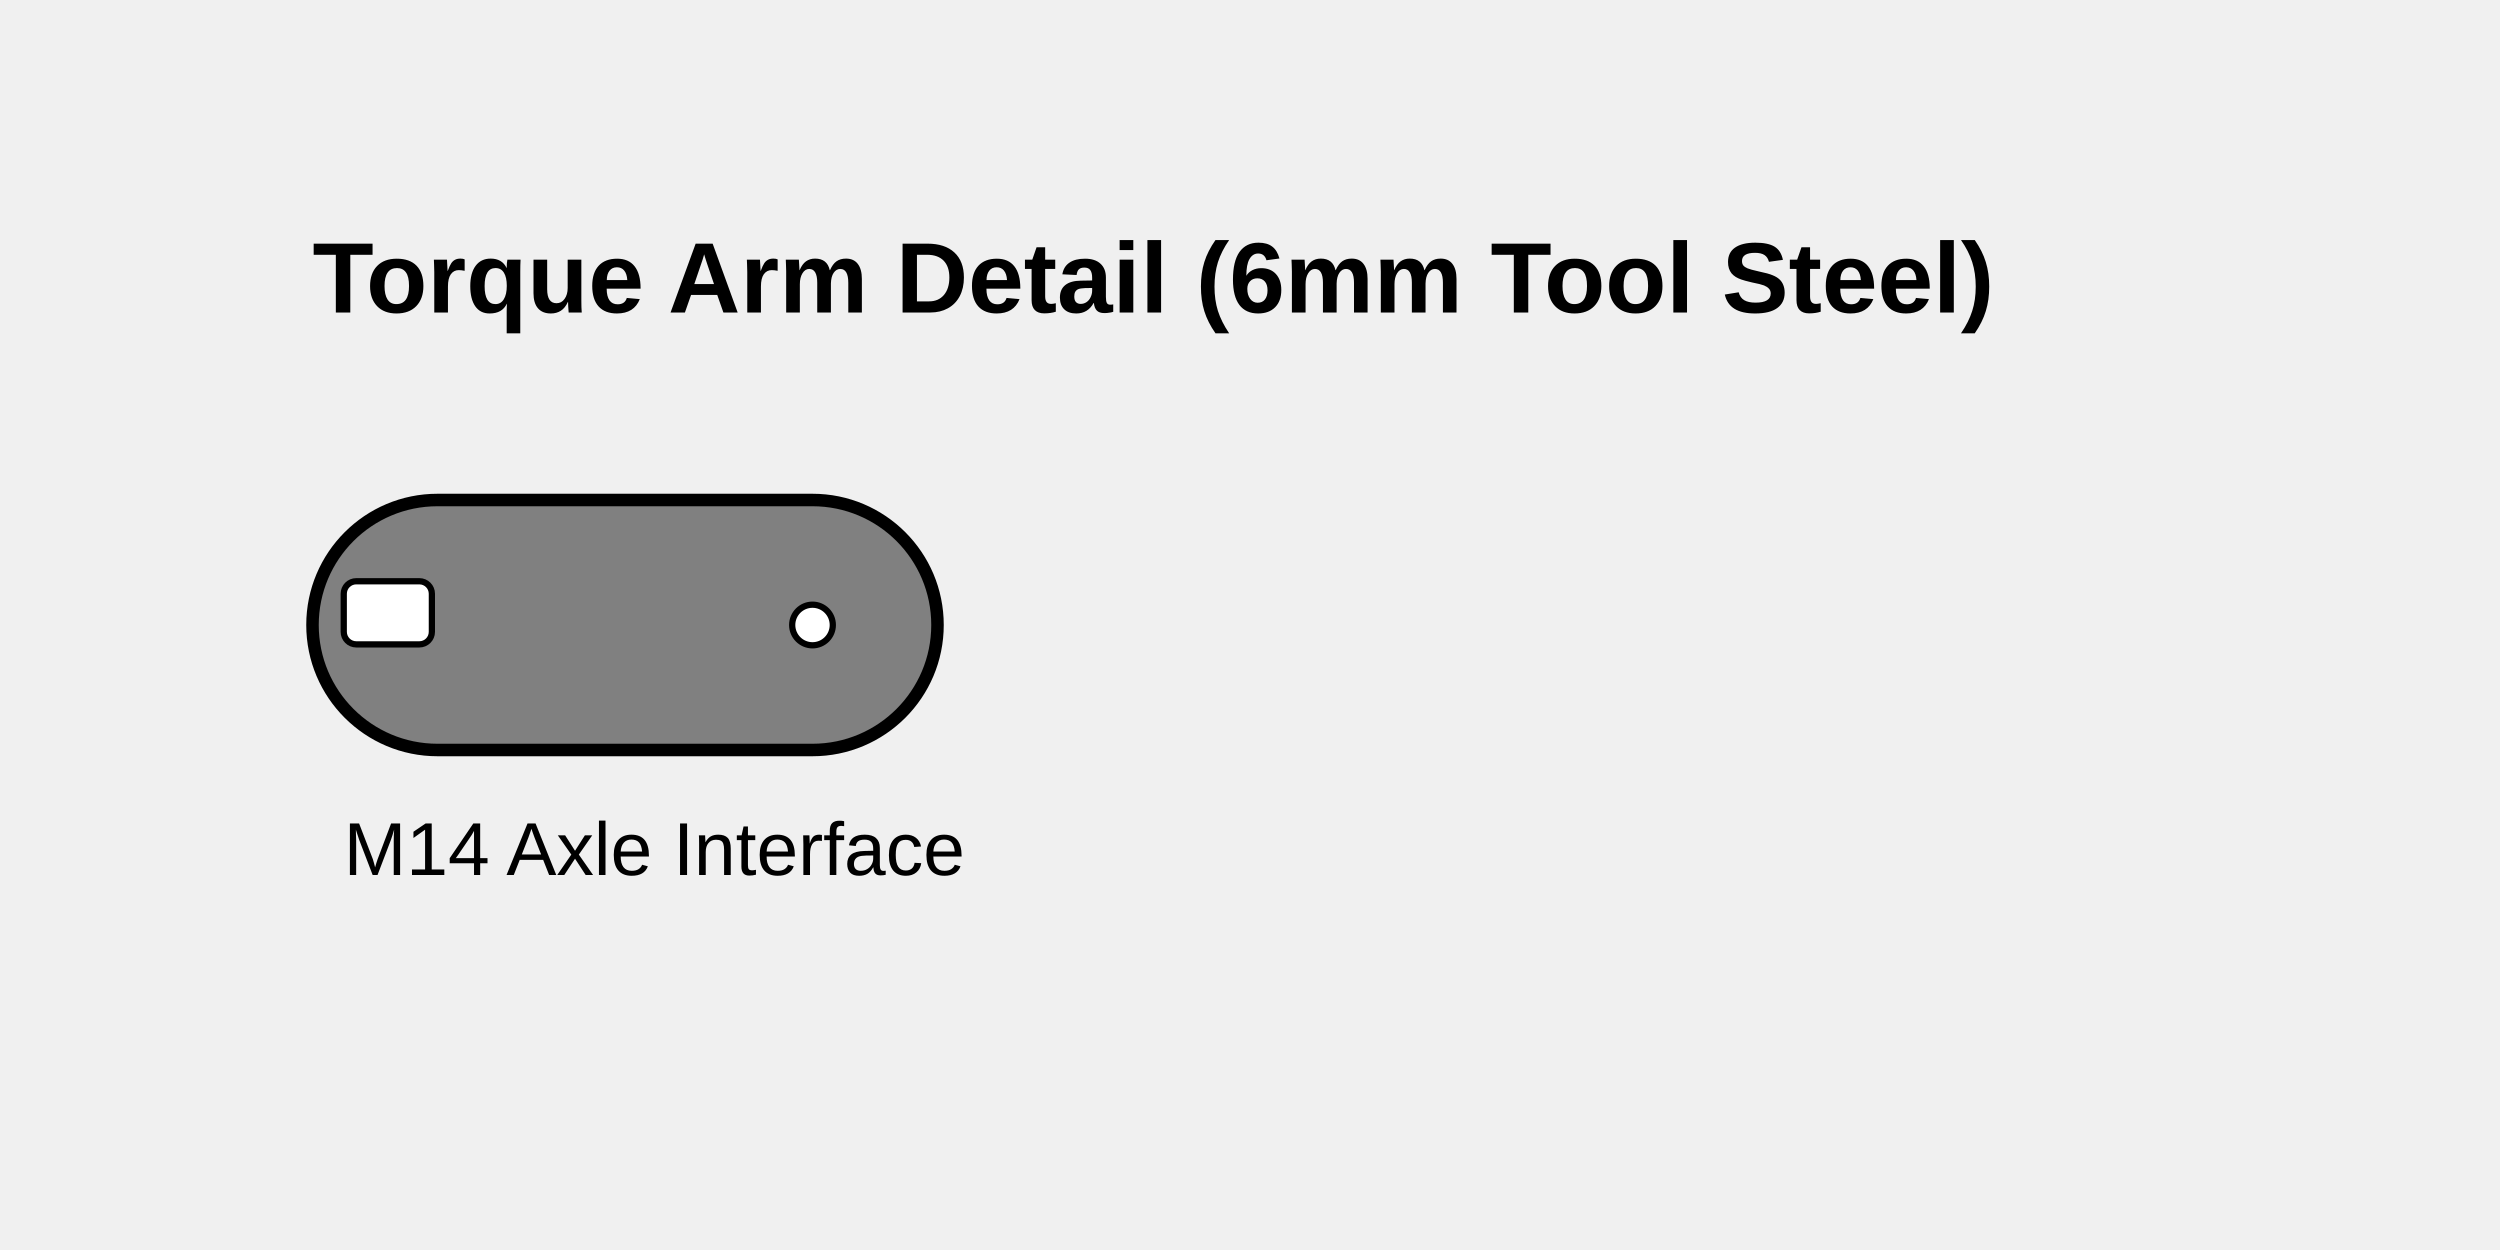
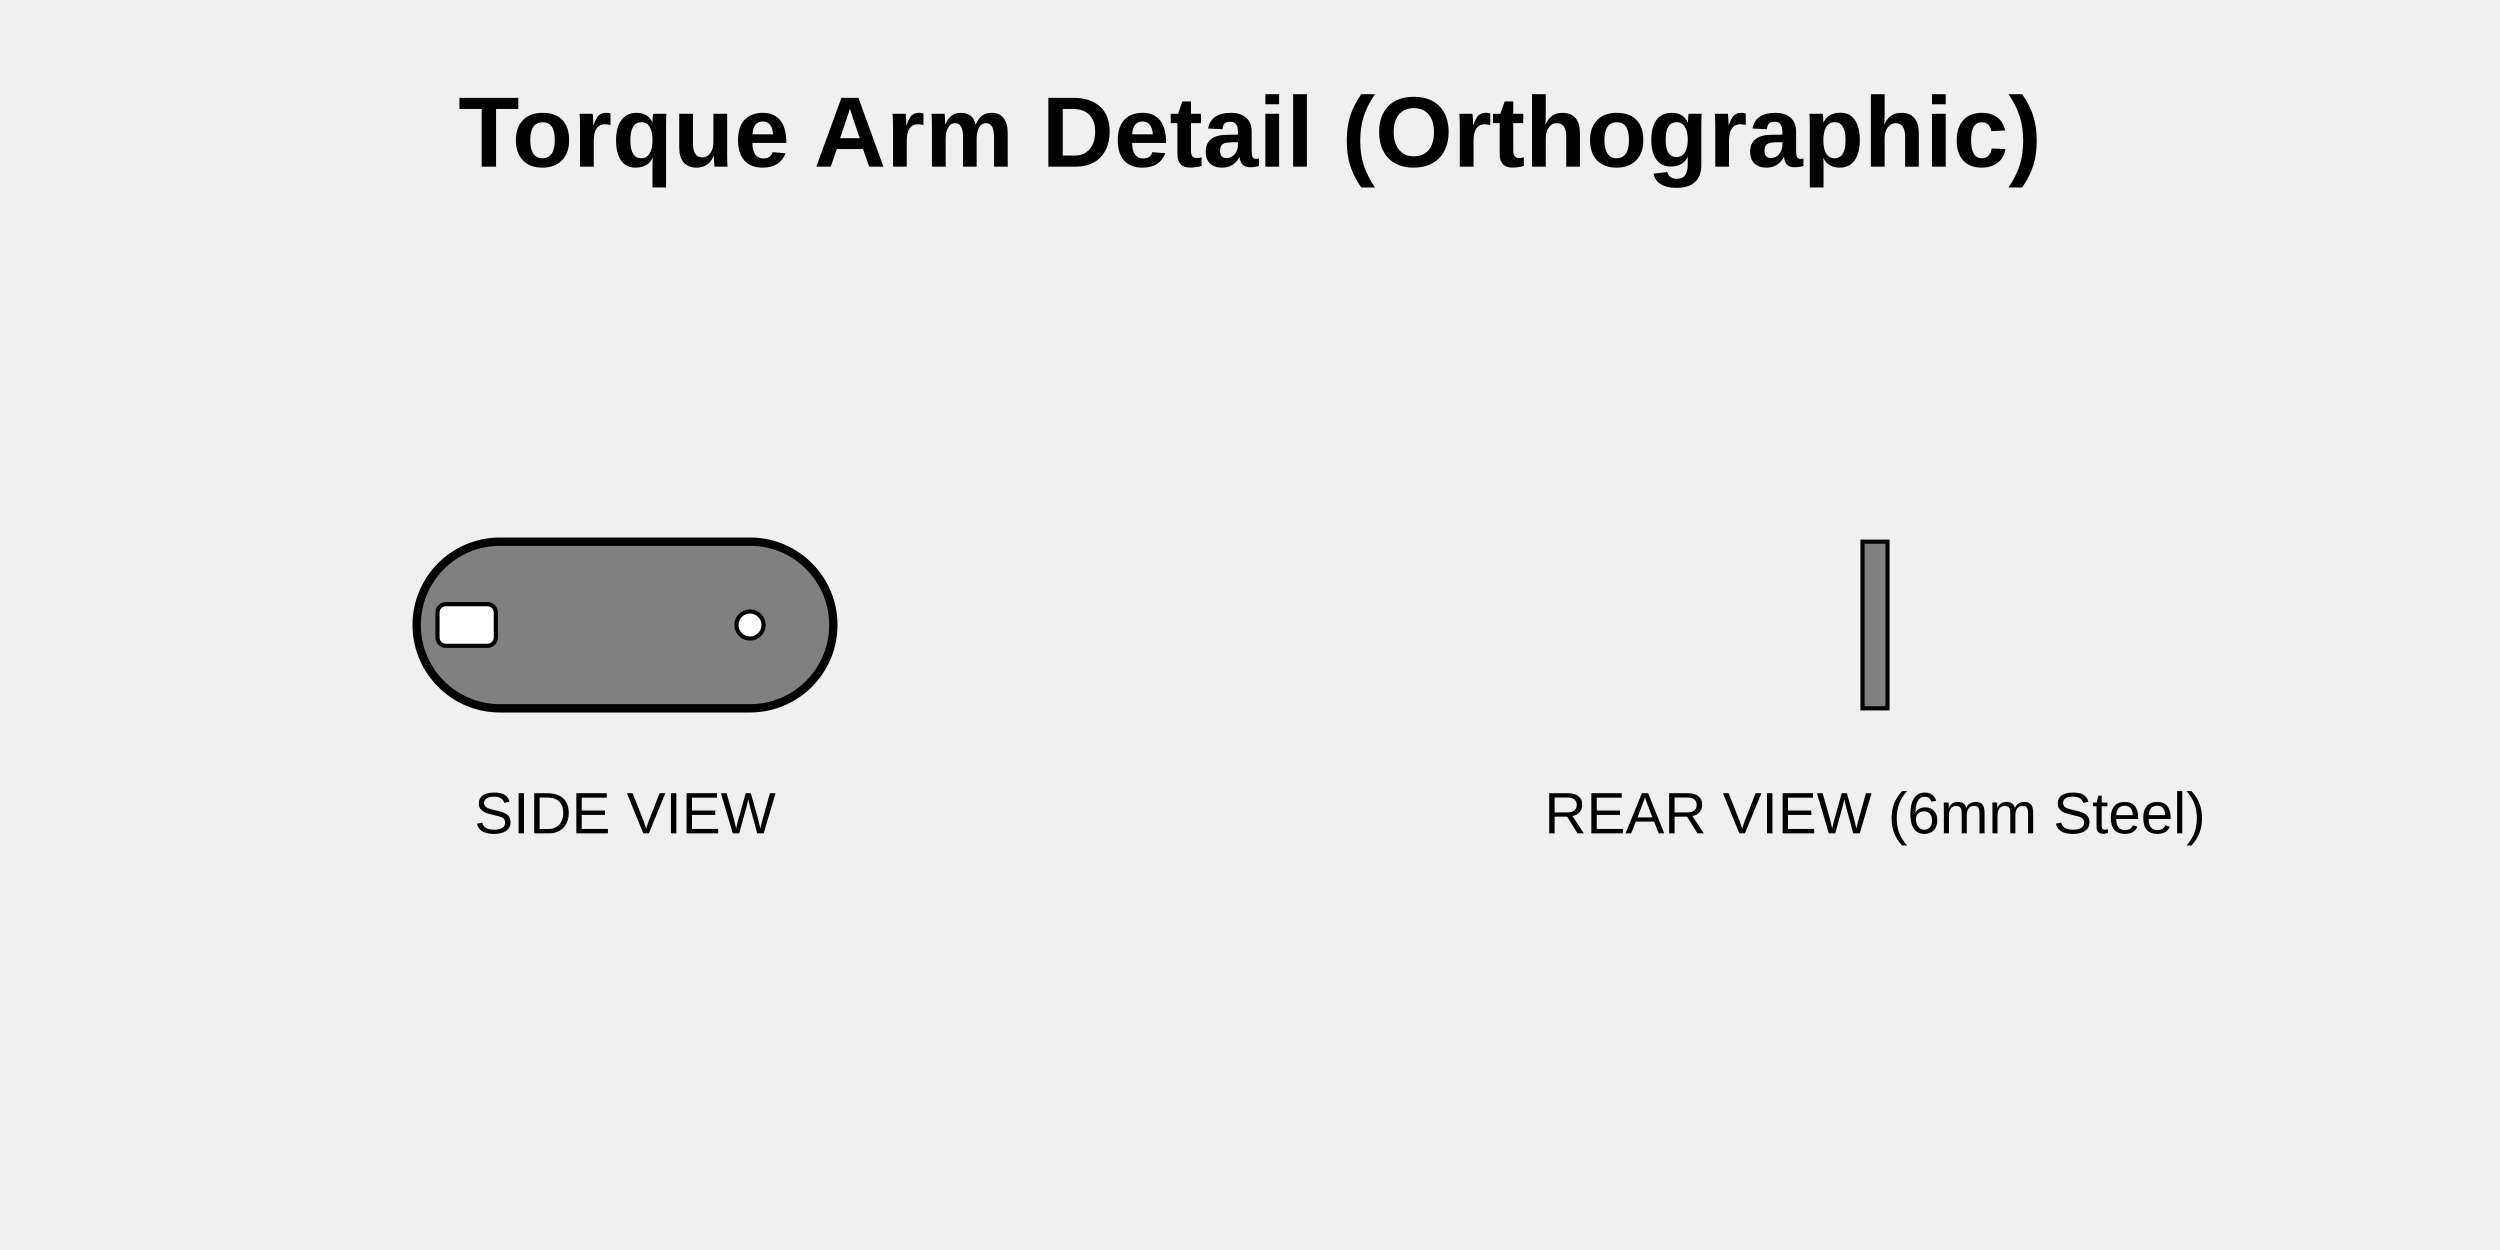
- <svg xmlns="http://www.w3.org/2000/svg" width="400" height="200" viewBox="0 0 400 200">
-   <rect id="arm_body" x="50" y="80" width="100" height="40" rx="20" fill="gray" stroke="black" stroke-width="2" />
-   <rect id="axle_slot" x="55" y="93" width="14.1" height="10.1" rx="2" fill="white" stroke="black" />
-   <circle id="securing_hole" cx="130" cy="100" r="3.25" fill="white" stroke="black" />
-   <text x="50" y="50" font-family="Arial" font-size="16" font-weight="bold">Torque Arm Detail (6mm Tool Steel)</text>
-   <text x="55" y="140" font-family="Arial" font-size="12">M14 Axle Interface</text>
+ <svg xmlns="http://www.w3.org/2000/svg" width="600" height="300" viewBox="0 0 600 300">
+   <g id="side_view" transform="translate(150, 150)">
+     <rect x="-50" y="-20" width="100" height="40" rx="20" fill="gray" stroke="black" stroke-width="2" />
+     <rect x="-45" y="-5" width="14" height="10" rx="2" fill="white" stroke="black" />
+     <circle cx="30" cy="0" r="3.25" fill="white" stroke="black" />
+     <text x="0" y="50" font-family="Arial" font-size="14" text-anchor="middle">SIDE VIEW</text>
+   </g>
+   <g id="front_view" transform="translate(450, 150)">
+     <rect x="-3" y="-20" width="6" height="40" fill="gray" stroke="black" />
+     <text x="0" y="50" font-family="Arial" font-size="14" text-anchor="middle">REAR VIEW (6mm Steel)</text>
+   </g>
+   <text x="300" y="40" font-family="Arial" font-size="24" font-weight="bold" text-anchor="middle">Torque Arm Detail (Orthographic)</text>
</svg>
